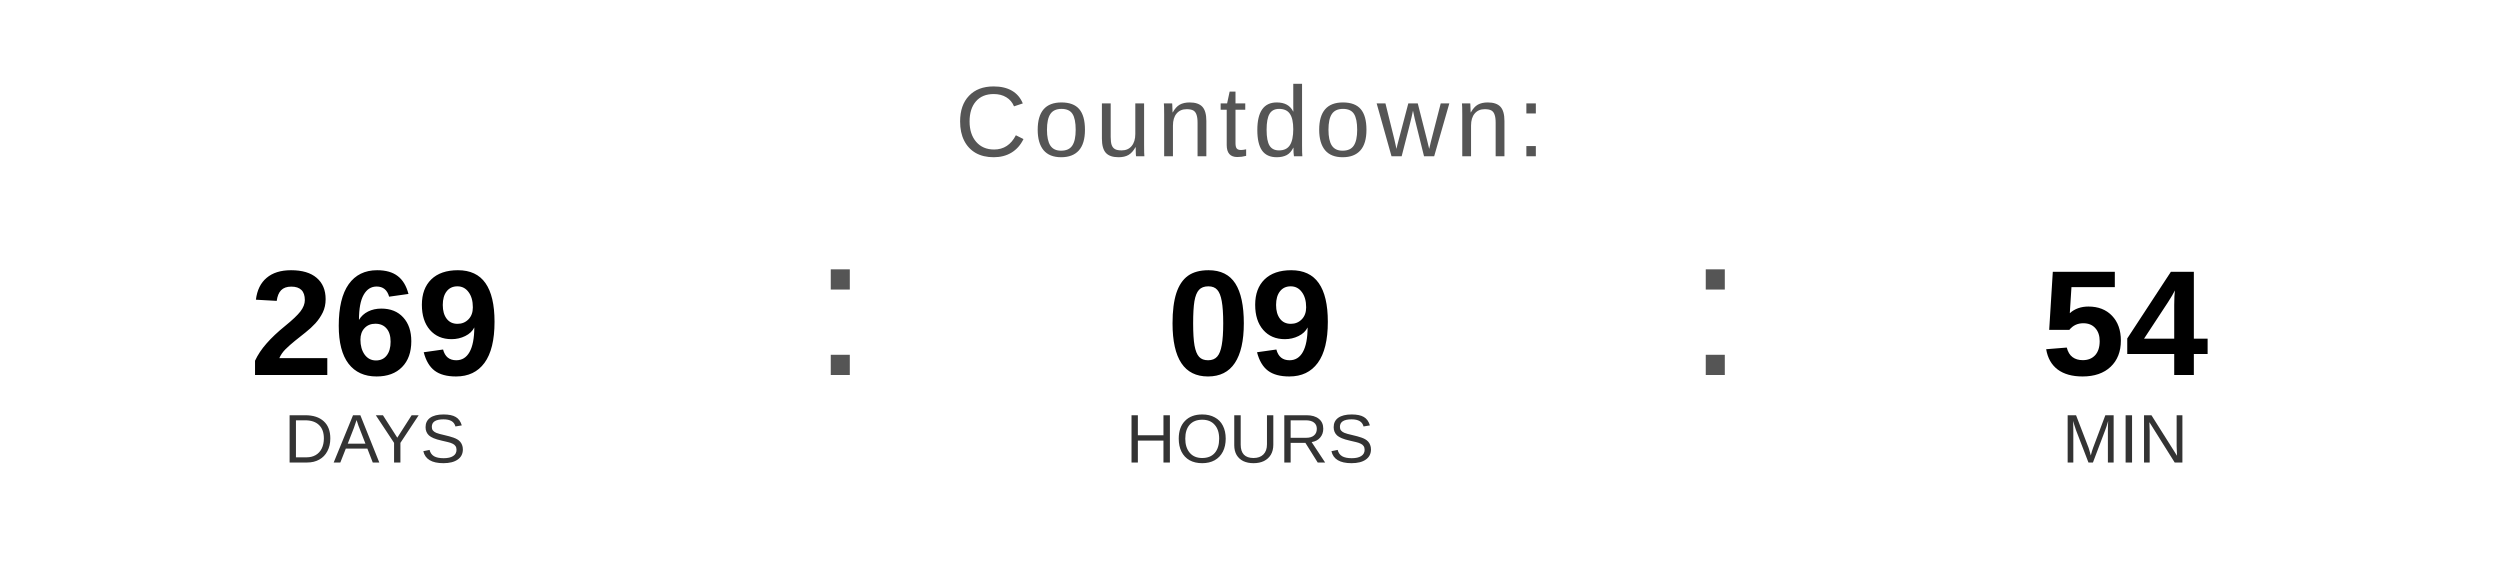
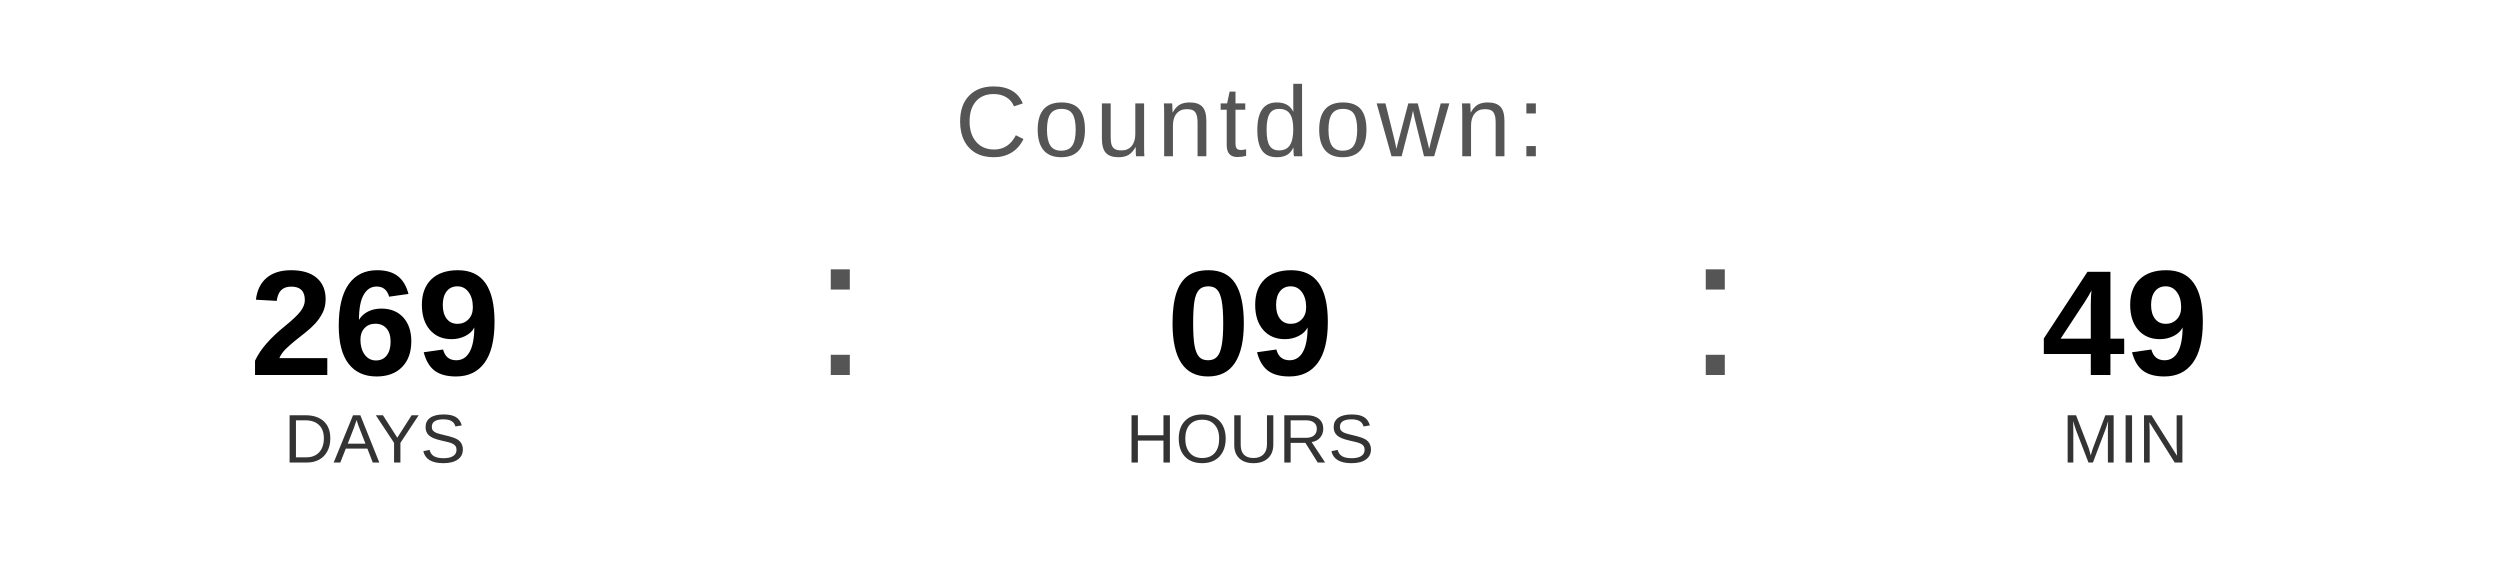
<svg xmlns="http://www.w3.org/2000/svg" width="400" height="90" viewBox="0 0 400 90">
  <text x="200" y="25" font-family="Arial, Helvetica, sans-serif" font-size="16" fill="#555555" text-anchor="middle" letter-spacing="1">
    Countdown:
  </text>
  <text x="60" y="60" font-family="Arial, Helvetica, sans-serif" font-size="24" font-weight="bold" fill="#000000" text-anchor="middle">269</text>
  <text x="60" y="74" font-family="Arial, Helvetica, sans-serif" font-size="11" fill="#333333" text-anchor="middle">DAYS</text>
  <text x="130" y="60" font-family="Arial, sans-serif" font-size="32" fill="#555555">:</text>
  <text x="200" y="60" font-family="Arial, Helvetica, sans-serif" font-size="24" font-weight="bold" fill="#000000" text-anchor="middle">09</text>
  <text x="200" y="74" font-family="Arial, Helvetica, sans-serif" font-size="11" fill="#333333" text-anchor="middle">HOURS</text>
  <text x="270" y="60" font-family="Arial, sans-serif" font-size="32" fill="#555555">:</text>
-   <text x="340" y="60" font-family="Arial, Helvetica, sans-serif" font-size="24" font-weight="bold" fill="#000000" text-anchor="middle">54</text>
+   <text x="340" y="60" font-family="Arial, Helvetica, sans-serif" font-size="24" font-weight="bold" fill="#000000" text-anchor="middle">49</text>
  <text x="340" y="74" font-family="Arial, Helvetica, sans-serif" font-size="11" fill="#333333" text-anchor="middle">MIN</text>
</svg>
